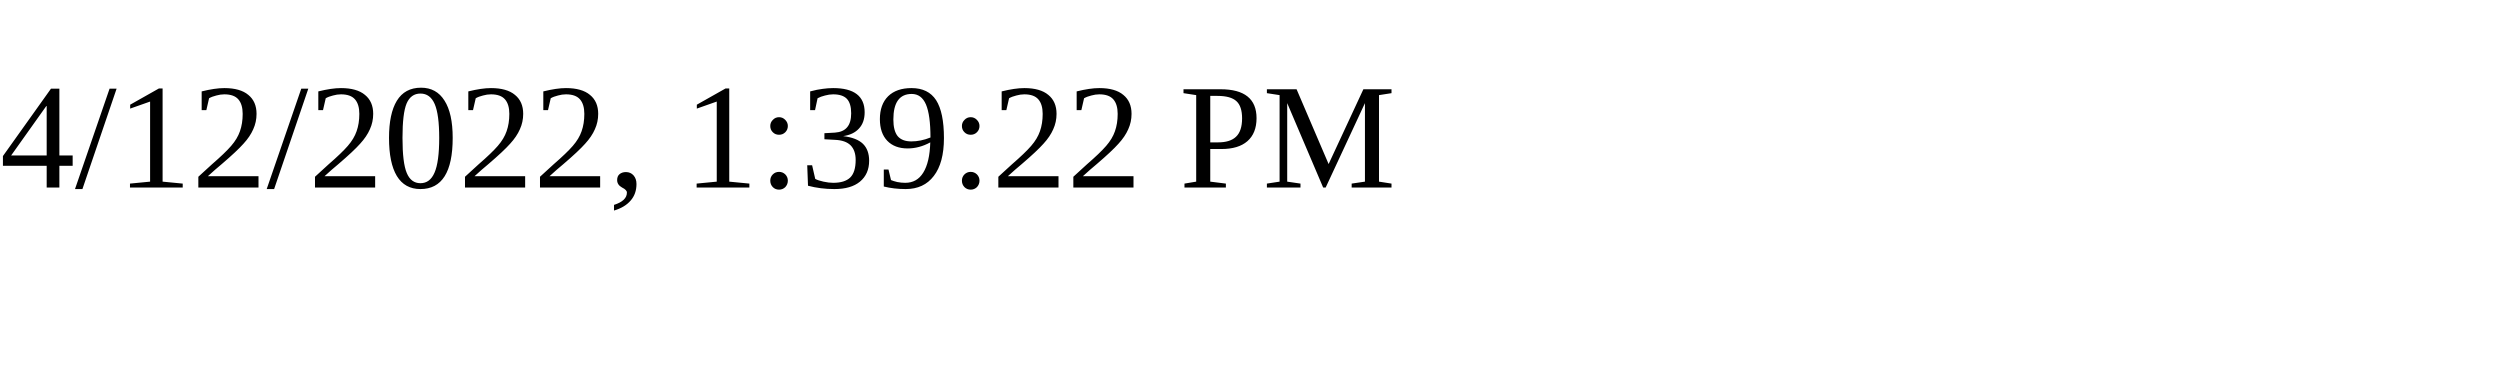
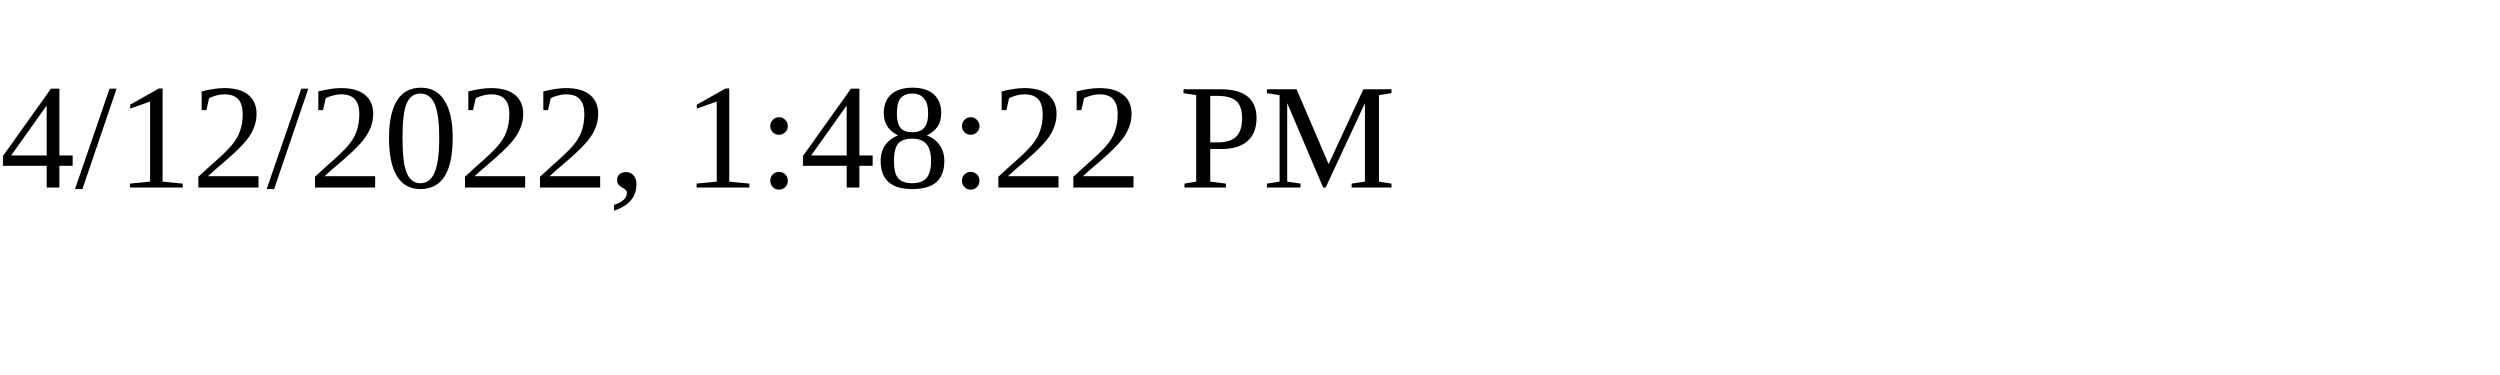
<svg xmlns="http://www.w3.org/2000/svg" height="30" width="200">
-   <text x="0" y="15">4/12/2022, 1:39:22 PM</text>
+   <text x="0" y="15">4/12/2022, 1:48:22 PM</text>
</svg>
